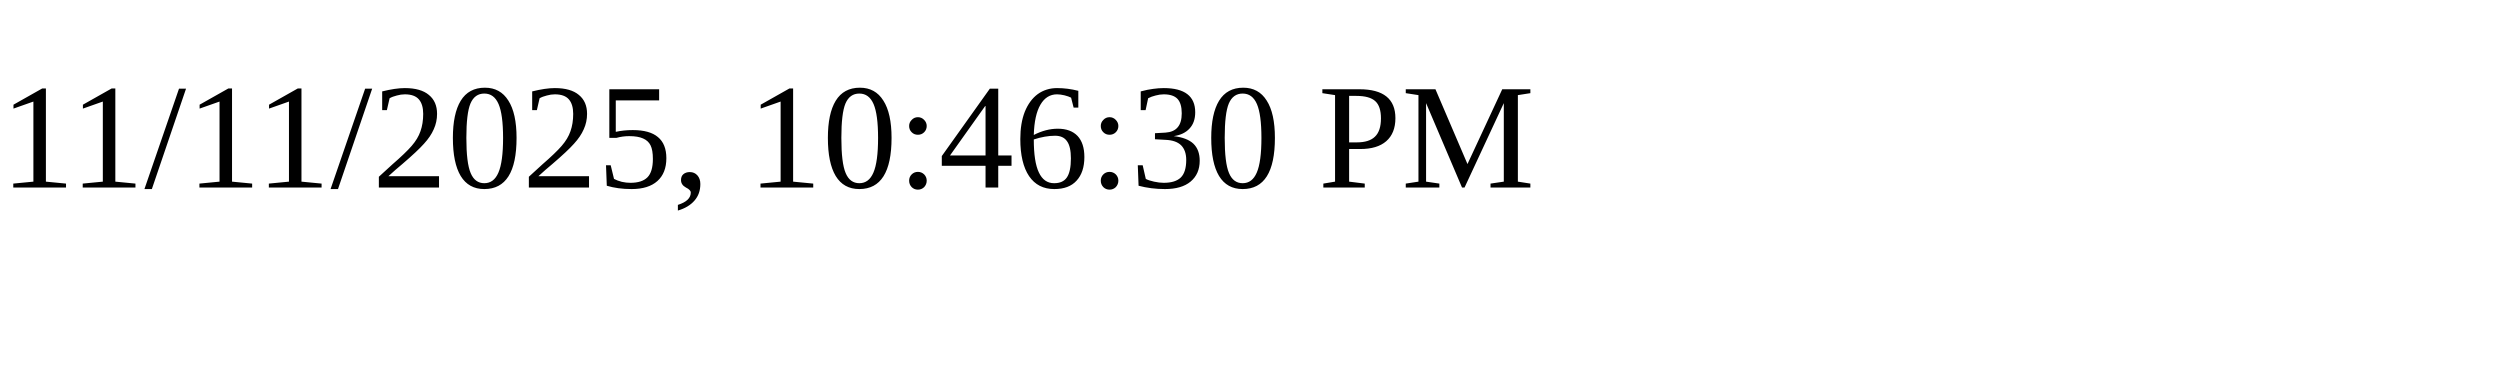
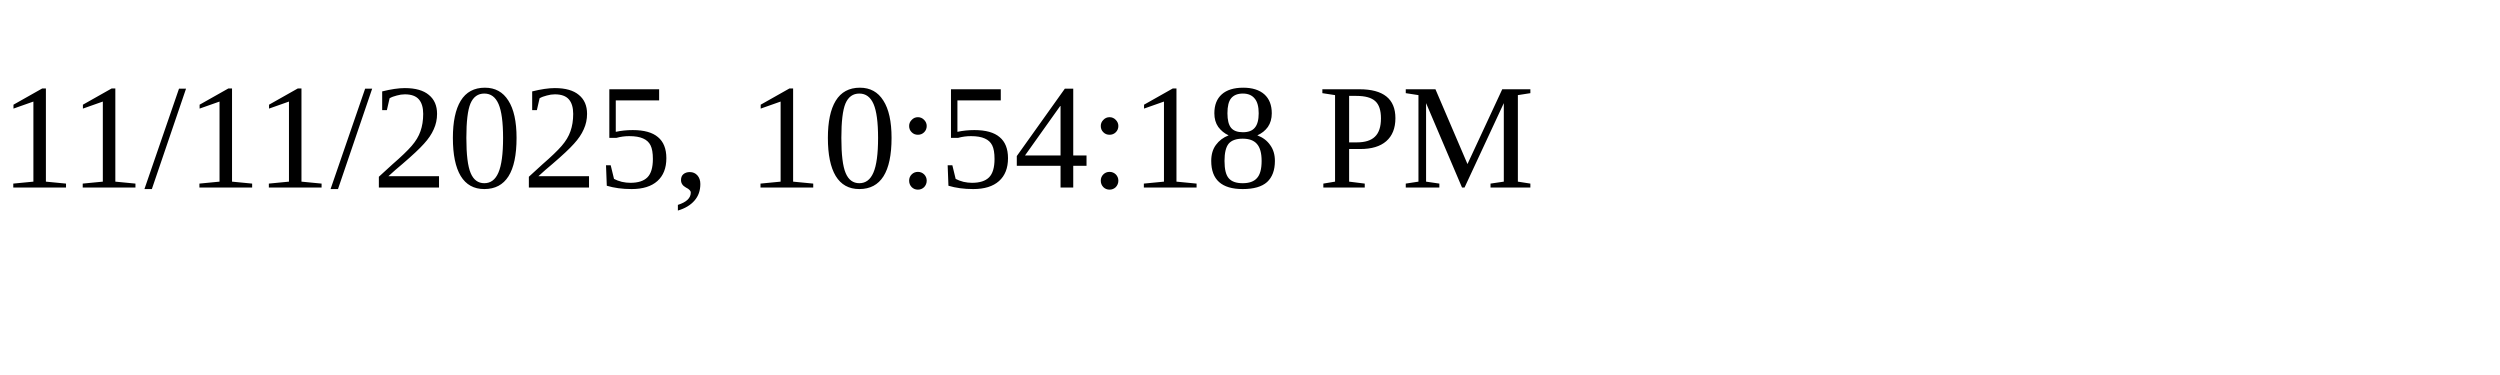
<svg xmlns="http://www.w3.org/2000/svg" height="30" width="200">
-   <text x="0" y="15">11/11/2025, 10:46:30 PM</text>
+   <text x="0" y="15">11/11/2025, 10:54:18 PM</text>
</svg>
